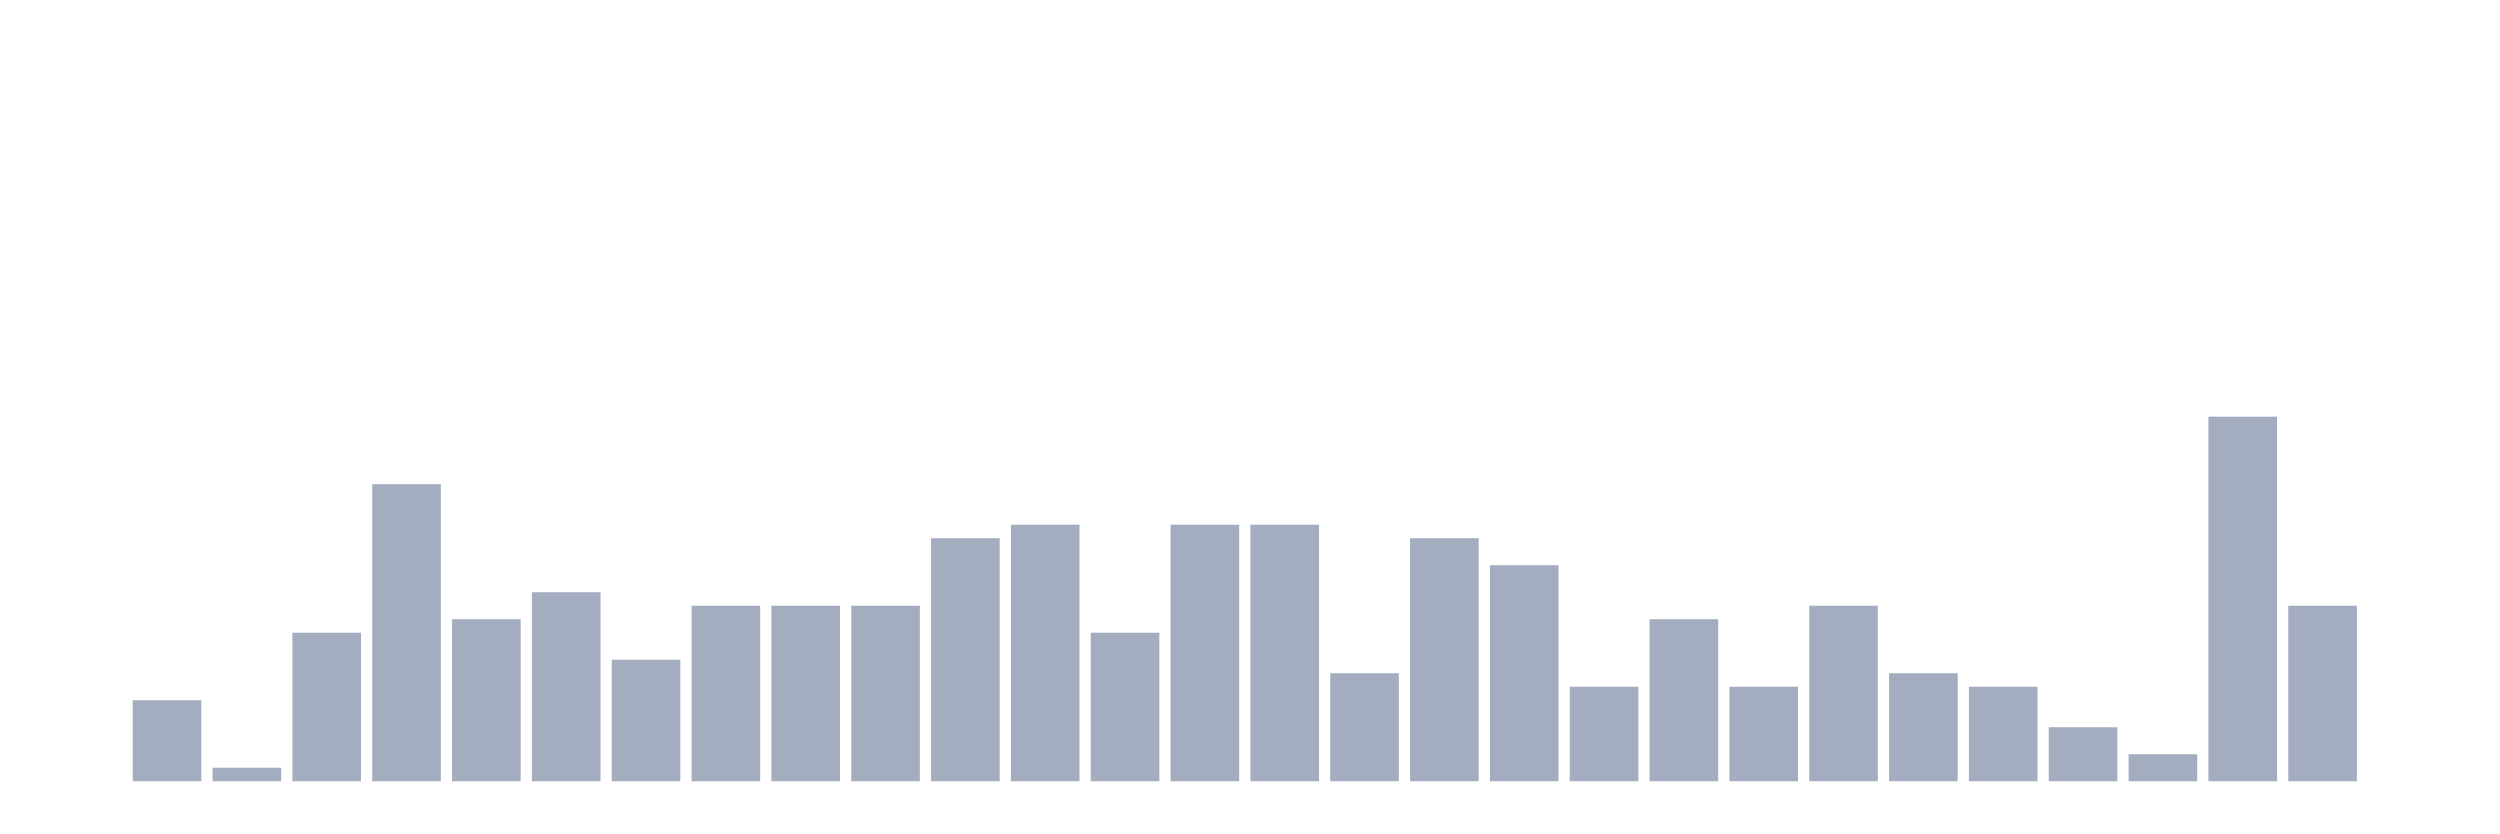
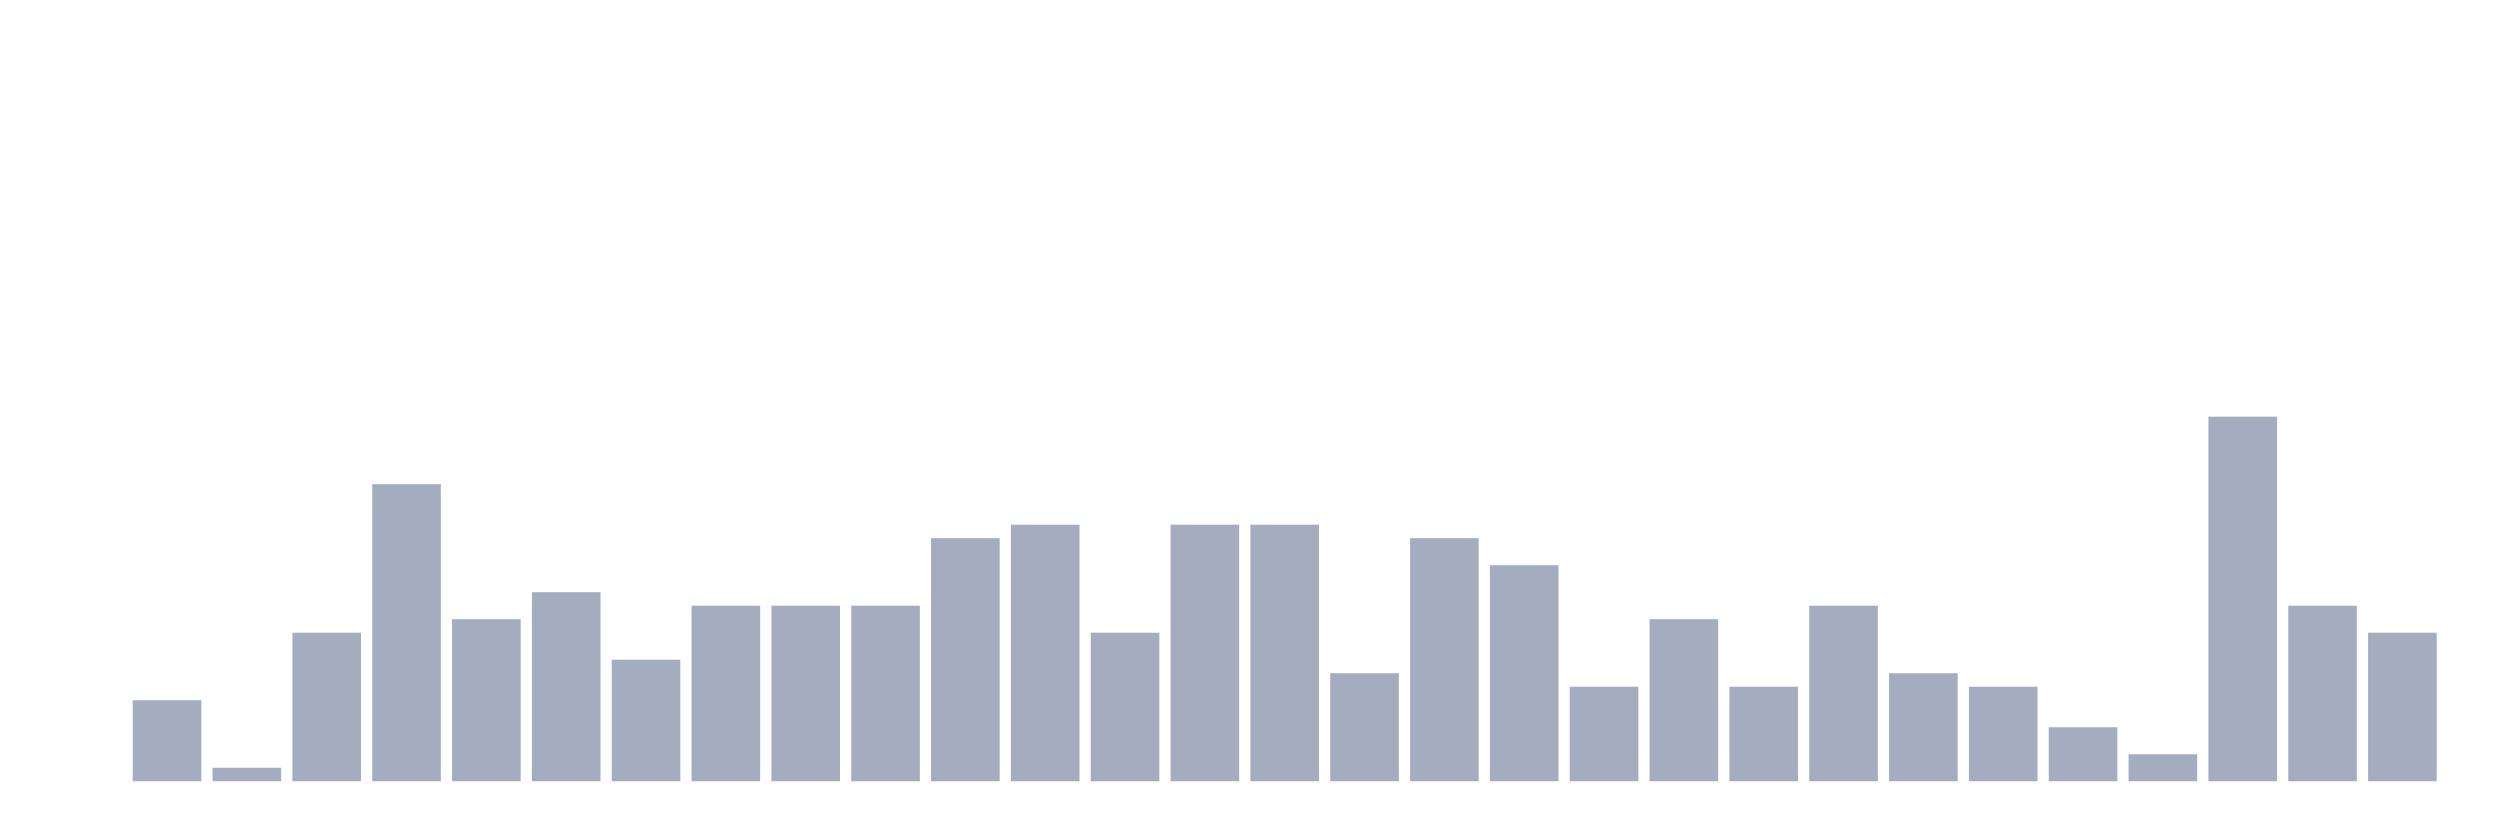
<svg xmlns="http://www.w3.org/2000/svg" viewBox="0 0 480 160">
  <g transform="translate(10,10)">
    <rect class="bar" x="0.153" width="13.175" y="140" height="0" fill="rgb(164,173,192)" />
    <rect class="bar" x="15.482" width="13.175" y="124.444" height="15.556" fill="rgb(164,173,192)" />
    <rect class="bar" x="30.81" width="13.175" y="137.407" height="2.593" fill="rgb(164,173,192)" />
    <rect class="bar" x="46.138" width="13.175" y="111.481" height="28.519" fill="rgb(164,173,192)" />
    <rect class="bar" x="61.466" width="13.175" y="82.963" height="57.037" fill="rgb(164,173,192)" />
    <rect class="bar" x="76.794" width="13.175" y="108.889" height="31.111" fill="rgb(164,173,192)" />
    <rect class="bar" x="92.123" width="13.175" y="103.704" height="36.296" fill="rgb(164,173,192)" />
    <rect class="bar" x="107.451" width="13.175" y="116.667" height="23.333" fill="rgb(164,173,192)" />
    <rect class="bar" x="122.779" width="13.175" y="106.296" height="33.704" fill="rgb(164,173,192)" />
    <rect class="bar" x="138.107" width="13.175" y="106.296" height="33.704" fill="rgb(164,173,192)" />
    <rect class="bar" x="153.436" width="13.175" y="106.296" height="33.704" fill="rgb(164,173,192)" />
    <rect class="bar" x="168.764" width="13.175" y="93.333" height="46.667" fill="rgb(164,173,192)" />
    <rect class="bar" x="184.092" width="13.175" y="90.741" height="49.259" fill="rgb(164,173,192)" />
    <rect class="bar" x="199.42" width="13.175" y="111.481" height="28.519" fill="rgb(164,173,192)" />
    <rect class="bar" x="214.748" width="13.175" y="90.741" height="49.259" fill="rgb(164,173,192)" />
    <rect class="bar" x="230.077" width="13.175" y="90.741" height="49.259" fill="rgb(164,173,192)" />
    <rect class="bar" x="245.405" width="13.175" y="119.259" height="20.741" fill="rgb(164,173,192)" />
    <rect class="bar" x="260.733" width="13.175" y="93.333" height="46.667" fill="rgb(164,173,192)" />
    <rect class="bar" x="276.061" width="13.175" y="98.519" height="41.481" fill="rgb(164,173,192)" />
    <rect class="bar" x="291.39" width="13.175" y="121.852" height="18.148" fill="rgb(164,173,192)" />
    <rect class="bar" x="306.718" width="13.175" y="108.889" height="31.111" fill="rgb(164,173,192)" />
    <rect class="bar" x="322.046" width="13.175" y="121.852" height="18.148" fill="rgb(164,173,192)" />
    <rect class="bar" x="337.374" width="13.175" y="106.296" height="33.704" fill="rgb(164,173,192)" />
    <rect class="bar" x="352.702" width="13.175" y="119.259" height="20.741" fill="rgb(164,173,192)" />
    <rect class="bar" x="368.031" width="13.175" y="121.852" height="18.148" fill="rgb(164,173,192)" />
    <rect class="bar" x="383.359" width="13.175" y="129.63" height="10.37" fill="rgb(164,173,192)" />
    <rect class="bar" x="398.687" width="13.175" y="134.815" height="5.185" fill="rgb(164,173,192)" />
    <rect class="bar" x="414.015" width="13.175" y="70" height="70" fill="rgb(164,173,192)" />
    <rect class="bar" x="429.344" width="13.175" y="106.296" height="33.704" fill="rgb(164,173,192)" />
-     <rect class="bar" x="444.672" width="13.175" y="140" height="0" fill="rgb(164,173,192)" />
+     <rect class="bar" x="444.672" width="13.175" y="111.481" height="28.519" fill="rgb(164,173,192)" />
  </g>
</svg>
